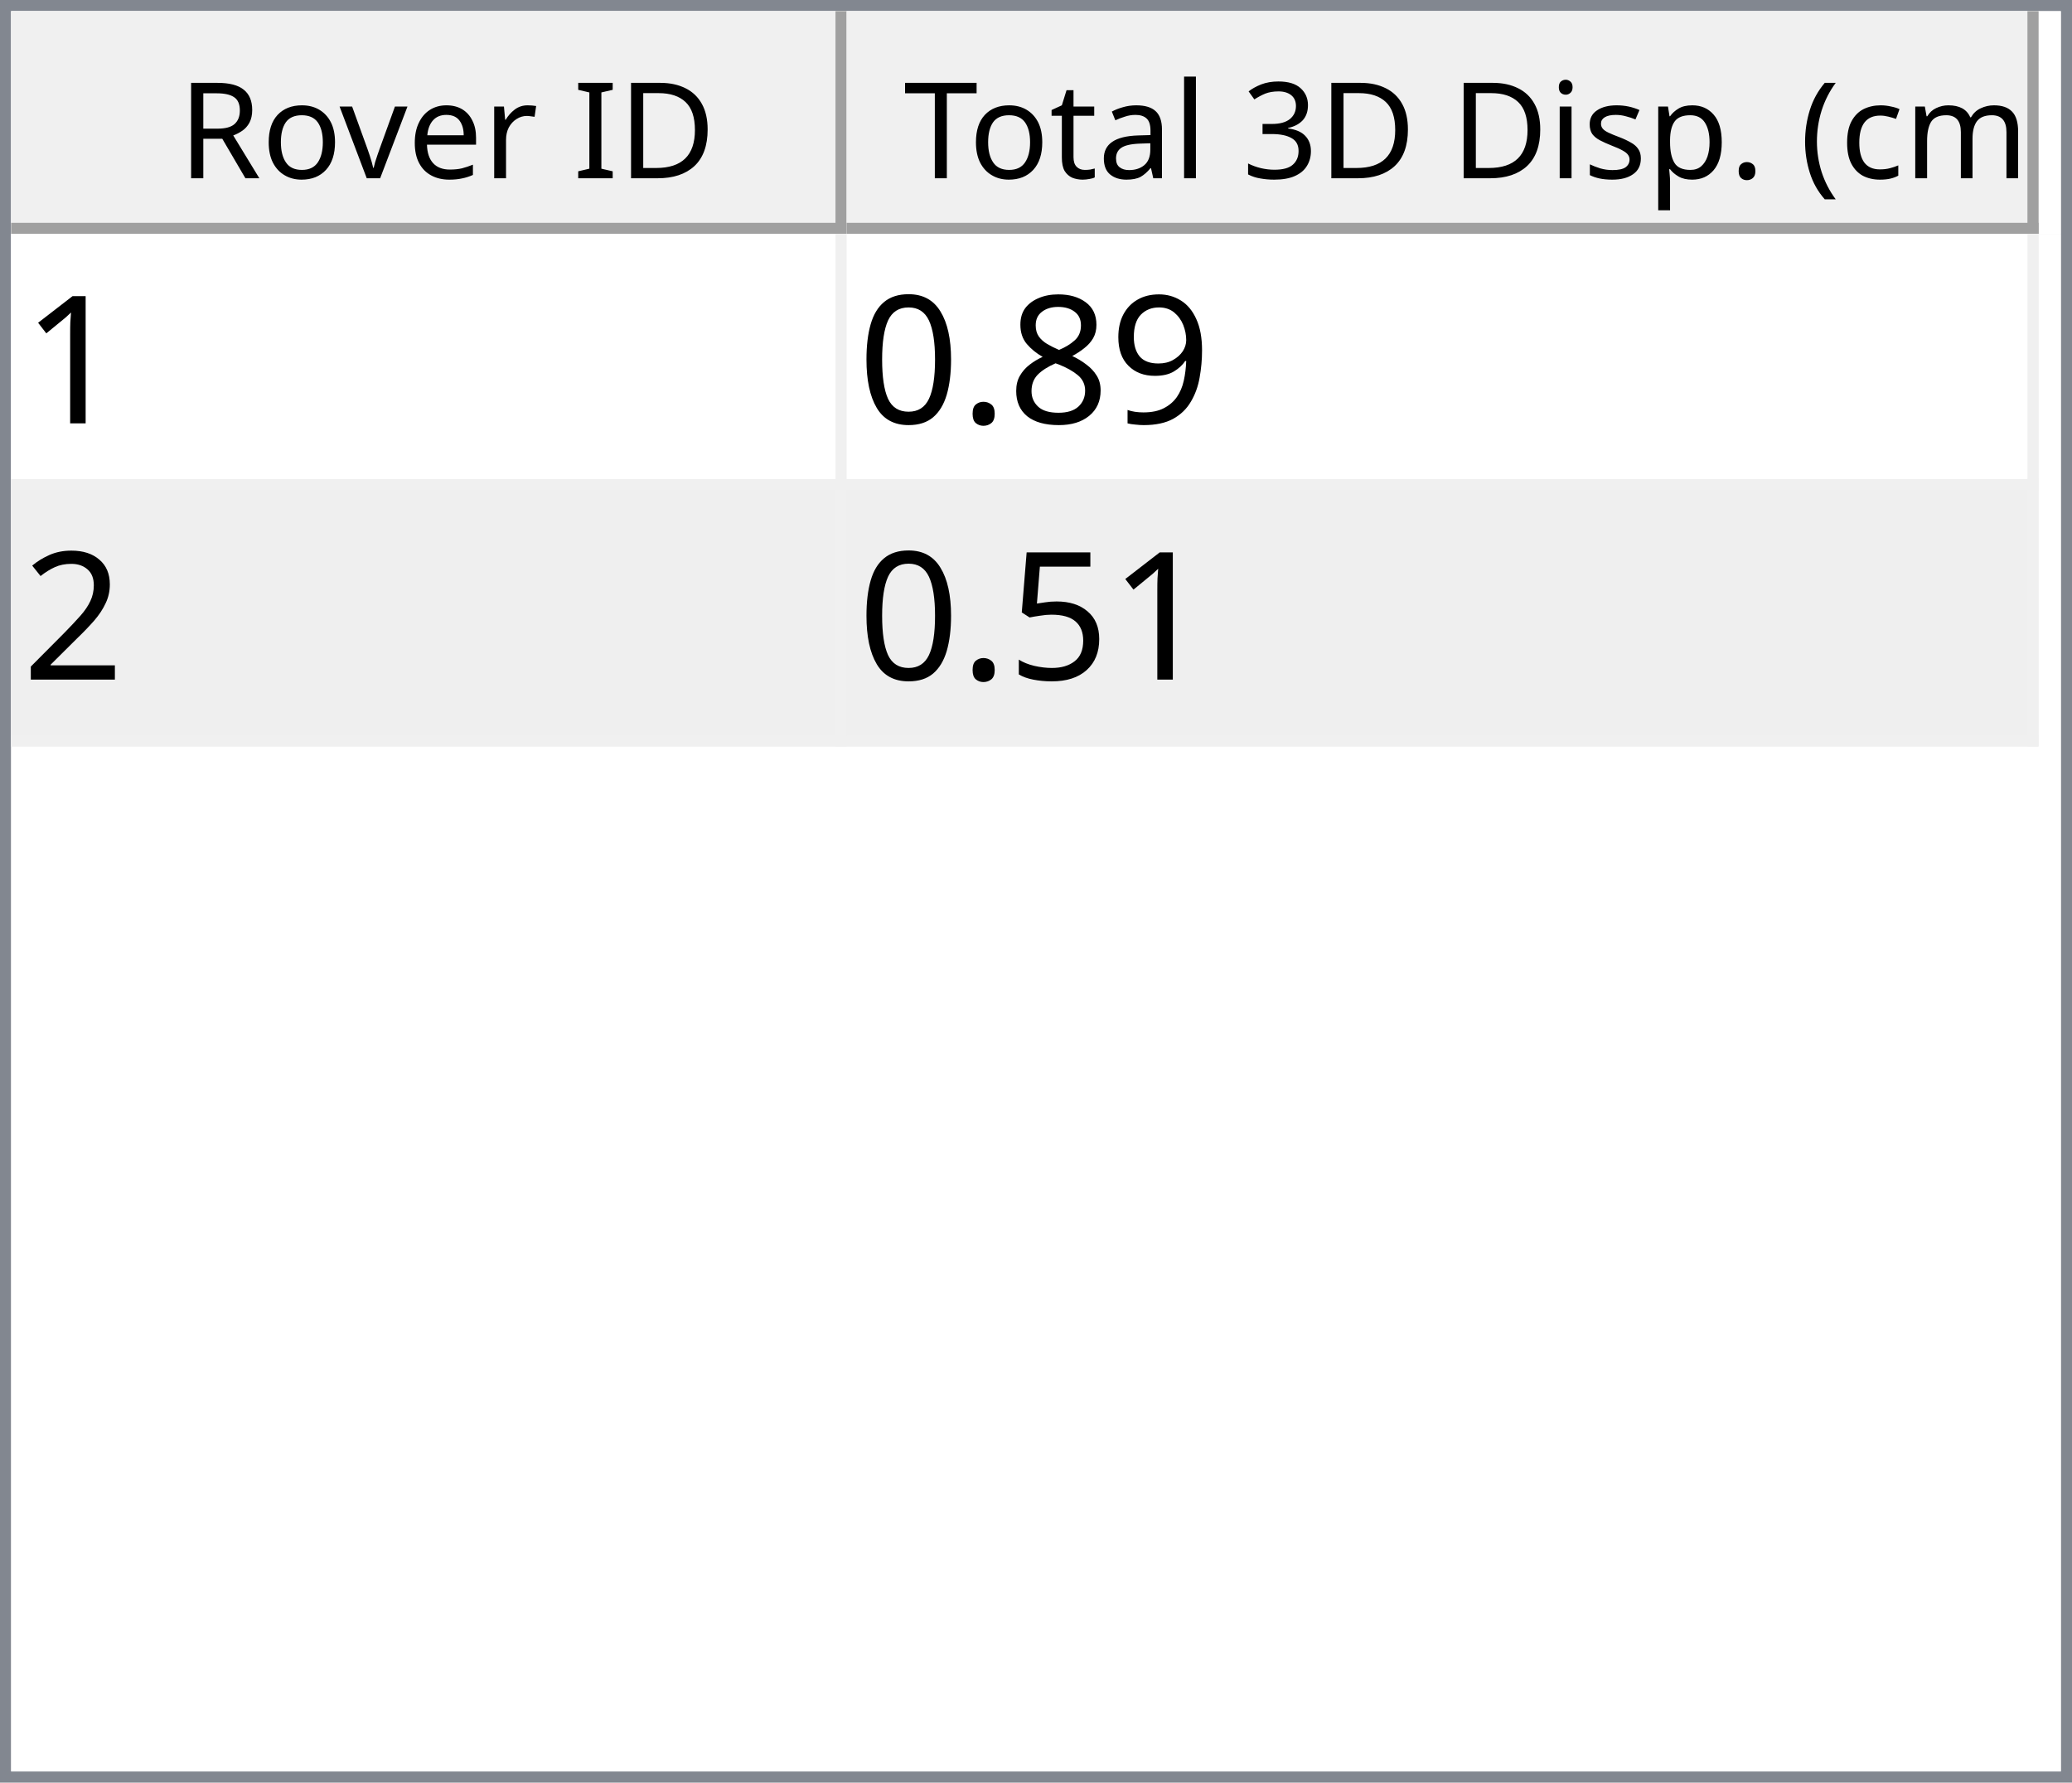
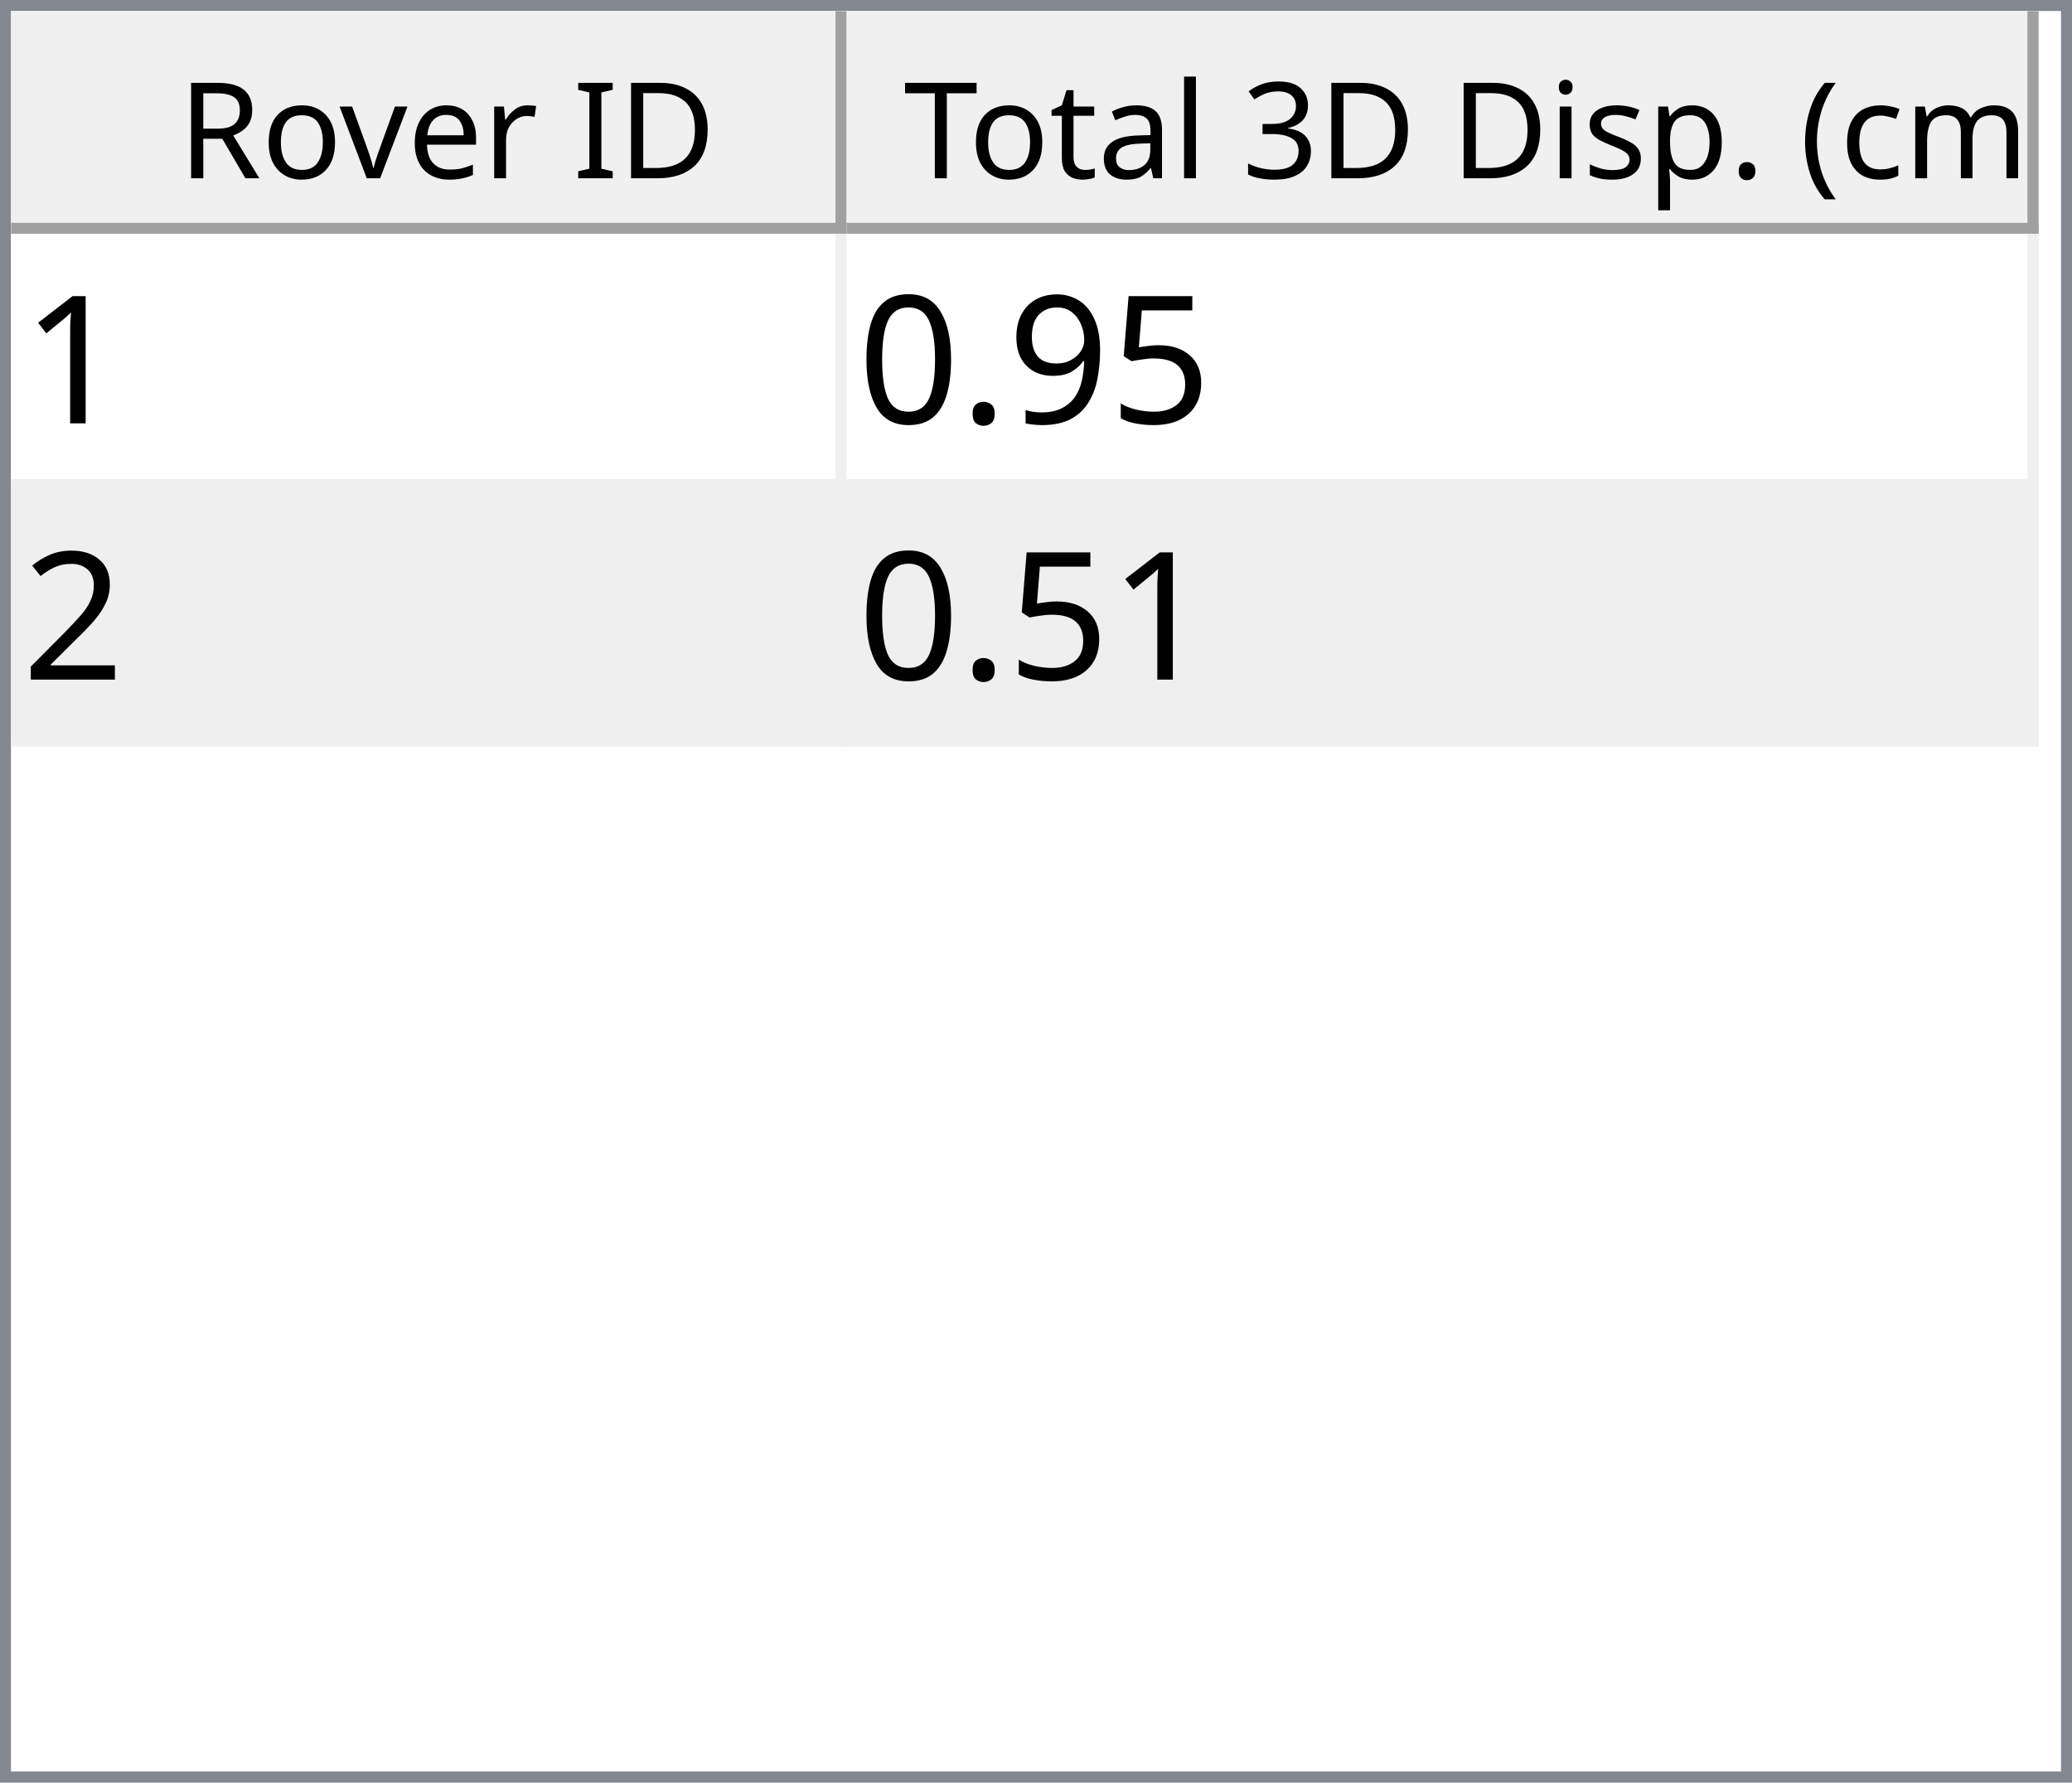
<svg xmlns="http://www.w3.org/2000/svg" style="fill-opacity:1; color-rendering:auto; color-interpolation:auto; text-rendering:auto; stroke:black; stroke-linecap:square; stroke-miterlimit:10; shape-rendering:auto; stroke-opacity:1; fill:black; stroke-dasharray:none; font-weight:normal; stroke-width:1; font-family:'Dialog'; font-style:normal; stroke-linejoin:miter; font-size:12px; stroke-dashoffset:0; image-rendering:auto;" width="186" height="160">
  <defs id="genericDefs" />
  <g>
    <defs id="defs1">
      <clipPath clipPathUnits="userSpaceOnUse" id="clipPath1">
        <path d="M0 0 L186 0 L186 160 L0 160 L0 0 Z" />
      </clipPath>
      <clipPath clipPathUnits="userSpaceOnUse" id="clipPath2">
        <path d="M0 0 L0 160 L186 160 L186 0 Z" />
      </clipPath>
      <clipPath clipPathUnits="userSpaceOnUse" id="clipPath3">
        <path d="M0 0 L0 20 L184 20 L184 0 Z" />
      </clipPath>
      <clipPath clipPathUnits="userSpaceOnUse" id="clipPath4">
        <path d="M0 0 L0 20 L75 20 L75 0 Z" />
      </clipPath>
      <clipPath clipPathUnits="userSpaceOnUse" id="clipPath5">
        <path d="M1 1 L1 19 L74 19 L74 1 Z" />
      </clipPath>
      <clipPath clipPathUnits="userSpaceOnUse" id="clipPath6">
        <path d="M0 0 L0 18 L73 18 L73 0 Z" />
      </clipPath>
      <clipPath clipPathUnits="userSpaceOnUse" id="clipPath7">
        <path d="M-0.5 -0.5 L-0.5 19.5 L74.5 19.5 L74.5 -0.5 Z" />
      </clipPath>
      <clipPath clipPathUnits="userSpaceOnUse" id="clipPath8">
        <path d="M0 0 L0 20 L107 20 L107 0 Z" />
      </clipPath>
      <clipPath clipPathUnits="userSpaceOnUse" id="clipPath9">
        <path d="M1 1 L1 19 L106 19 L106 1 Z" />
      </clipPath>
      <clipPath clipPathUnits="userSpaceOnUse" id="clipPath10">
        <path d="M0 0 L0 18 L105 18 L105 0 Z" />
      </clipPath>
      <clipPath clipPathUnits="userSpaceOnUse" id="clipPath11">
        <path d="M-0.5 -0.5 L-0.5 19.5 L106.5 19.5 L106.5 -0.5 Z" />
      </clipPath>
      <clipPath clipPathUnits="userSpaceOnUse" id="clipPath12">
        <path d="M0 0 L0 138 L184 138 L184 0 Z" />
      </clipPath>
      <clipPath clipPathUnits="userSpaceOnUse" id="clipPath13">
        <path d="M0 0 L0 46 L182 46 L182 0 Z" />
      </clipPath>
      <clipPath clipPathUnits="userSpaceOnUse" id="clipPath14">
        <path d="M-0.5 -0.5 L-0.5 45.5 L181.5 45.5 L181.5 -0.5 Z" />
      </clipPath>
      <clipPath clipPathUnits="userSpaceOnUse" id="clipPath15">
        <path d="M0 0 L0 22 L74 22 L74 0 Z" />
      </clipPath>
      <clipPath clipPathUnits="userSpaceOnUse" id="clipPath16">
        <path d="M0 0 L0 22 L106 22 L106 0 Z" />
      </clipPath>
      <font horiz-adv-x="64.551" id="font1">
        <font-face ascent="107.91" descent="25.098" units-per-em="100" style="font-style:normal; font-family:Segoe UI; font-weight:normal;" />
        <missing-glyph horiz-adv-x="64.551" d="M8.109 0 L8.109 68.266 L56.453 68.266 L56.453 0 L8.109 0 ZM15.328 7.234 L49.219 7.234 L49.219 61.031 L15.328 61.031 L15.328 7.234 Z" />
        <glyph unicode="D" horiz-adv-x="70.117" d="M9.188 0 L9.188 70.016 L28.516 70.016 Q65.531 70.016 65.531 35.891 Q65.531 19.672 55.25 9.836 Q44.969 0 27.734 0 L9.188 0 ZM17.391 62.594 L17.391 7.422 L27.828 7.422 Q41.609 7.422 49.273 14.797 Q56.938 22.172 56.938 35.688 Q56.938 62.594 28.328 62.594 L17.391 62.594 Z" />
        <glyph unicode="I" horiz-adv-x="26.611" d="M17.391 0 L9.188 0 L9.188 70.016 L17.391 70.016 L17.391 0 Z" />
        <glyph unicode=" " horiz-adv-x="27.393" d="" />
        <glyph unicode="r" horiz-adv-x="34.766" d="M34.188 41.891 Q32.078 43.5 28.125 43.5 Q23 43.5 19.555 38.672 Q16.109 33.844 16.109 25.484 L16.109 0 L8.109 0 L8.109 50 L16.109 50 L16.109 39.703 L16.312 39.703 Q18.016 44.969 21.531 47.922 Q25.047 50.875 29.391 50.875 Q32.516 50.875 34.188 50.203 L34.188 41.891 Z" />
        <glyph unicode="e" horiz-adv-x="52.295" d="M48.297 23 L12.984 23 Q13.188 14.656 17.484 10.109 Q21.781 5.562 29.297 5.562 Q37.75 5.562 44.828 11.141 L44.828 3.609 Q38.234 -1.172 27.391 -1.172 Q16.797 -1.172 10.742 5.641 Q4.688 12.453 4.688 24.812 Q4.688 36.469 11.305 43.82 Q17.922 51.172 27.734 51.172 Q37.547 51.172 42.922 44.828 Q48.297 38.484 48.297 27.203 L48.297 23 ZM40.094 29.781 Q40.047 36.719 36.75 40.578 Q33.453 44.438 27.594 44.438 Q21.922 44.438 17.969 40.383 Q14.016 36.328 13.094 29.781 L40.094 29.781 Z" />
        <glyph unicode="v" horiz-adv-x="47.9" d="M47.406 50 L27.484 0 L19.625 0 L0.688 50 L9.469 50 L22.172 13.672 Q23.578 9.672 23.922 6.688 L24.125 6.688 Q24.609 10.453 25.688 13.484 L38.969 50 L47.406 50 Z" />
        <glyph unicode="o" horiz-adv-x="58.594" d="M29 -1.172 Q17.922 -1.172 11.305 5.836 Q4.688 12.844 4.688 24.422 Q4.688 37.016 11.57 44.094 Q18.453 51.172 30.172 51.172 Q41.359 51.172 47.633 44.289 Q53.906 37.406 53.906 25.203 Q53.906 13.234 47.141 6.031 Q40.375 -1.172 29 -1.172 ZM29.594 44.438 Q21.875 44.438 17.383 39.188 Q12.891 33.938 12.891 24.703 Q12.891 15.828 17.43 10.695 Q21.969 5.562 29.594 5.562 Q37.359 5.562 41.531 10.594 Q45.703 15.625 45.703 24.906 Q45.703 34.281 41.531 39.359 Q37.359 44.438 29.594 44.438 Z" />
        <glyph unicode="R" horiz-adv-x="59.814" d="M59.375 0 L49.609 0 L37.891 19.625 Q36.281 22.359 34.766 24.289 Q33.25 26.219 31.664 27.438 Q30.078 28.656 28.25 29.219 Q26.422 29.781 24.125 29.781 L17.391 29.781 L17.391 0 L9.188 0 L9.188 70.016 L30.078 70.016 Q34.672 70.016 38.555 68.867 Q42.438 67.719 45.289 65.375 Q48.141 63.031 49.758 59.547 Q51.375 56.062 51.375 51.375 Q51.375 47.703 50.273 44.656 Q49.172 41.609 47.148 39.211 Q45.125 36.812 42.266 35.133 Q39.406 33.453 35.844 32.516 L35.844 32.328 Q37.594 31.547 38.891 30.547 Q40.188 29.547 41.359 28.18 Q42.531 26.812 43.68 25.078 Q44.828 23.344 46.234 21.047 L59.375 0 ZM17.391 62.594 L17.391 37.203 L28.516 37.203 Q31.594 37.203 34.203 38.133 Q36.812 39.062 38.719 40.797 Q40.625 42.531 41.703 45.047 Q42.781 47.562 42.781 50.688 Q42.781 56.297 39.141 59.445 Q35.5 62.594 28.609 62.594 L17.391 62.594 Z" />
        <glyph unicode=")" horiz-adv-x="30.176" d="M8.297 -15.922 L1.172 -15.922 Q16.406 2.344 16.406 26.812 Q16.406 51.469 1.078 70.016 L8.297 70.016 Q23.531 52.156 23.531 26.703 Q23.531 1.375 8.297 -15.922 Z" />
        <glyph unicode="m" horiz-adv-x="86.133" d="M79.109 0 L71.094 0 L71.094 28.719 Q71.094 37.016 68.531 40.727 Q65.969 44.438 59.906 44.438 Q54.781 44.438 51.195 39.75 Q47.609 35.062 47.609 28.516 L47.609 0 L39.594 0 L39.594 29.688 Q39.594 44.438 28.219 44.438 Q22.953 44.438 19.531 40.016 Q16.109 35.594 16.109 28.516 L16.109 0 L8.109 0 L8.109 50 L16.109 50 L16.109 42.094 L16.312 42.094 Q21.625 51.172 31.844 51.172 Q36.969 51.172 40.773 48.312 Q44.578 45.453 46 40.828 Q51.562 51.172 62.594 51.172 Q79.109 51.172 79.109 30.812 L79.109 0 Z" />
        <glyph unicode="c" horiz-adv-x="46.191" d="M42.188 2.297 Q36.422 -1.172 28.516 -1.172 Q17.828 -1.172 11.258 5.789 Q4.688 12.75 4.688 23.828 Q4.688 36.188 11.766 43.68 Q18.844 51.172 30.672 51.172 Q37.25 51.172 42.281 48.734 L42.281 40.531 Q36.719 44.438 30.375 44.438 Q22.703 44.438 17.797 38.945 Q12.891 33.453 12.891 24.516 Q12.891 15.719 17.508 10.641 Q22.125 5.562 29.891 5.562 Q36.422 5.562 42.188 9.906 L42.188 2.297 Z" />
        <glyph unicode="(" horiz-adv-x="30.176" d="M29.109 -15.922 L21.969 -15.922 Q6.844 1.375 6.844 26.703 Q6.844 52.156 21.969 70.016 L29.203 70.016 Q13.875 51.469 13.875 26.812 Q13.875 2.344 29.109 -15.922 Z" />
        <glyph unicode="." horiz-adv-x="21.68" d="M10.891 -1.078 Q8.641 -1.078 7.055 0.539 Q5.469 2.156 5.469 4.391 Q5.469 6.641 7.055 8.273 Q8.641 9.906 10.891 9.906 Q13.188 9.906 14.797 8.273 Q16.406 6.641 16.406 4.391 Q16.406 2.156 14.797 0.539 Q13.188 -1.078 10.891 -1.078 Z" />
        <glyph unicode="p" horiz-adv-x="58.789" d="M16.312 7.234 L16.109 7.234 L16.109 -23 L8.109 -23 L8.109 50 L16.109 50 L16.109 41.219 L16.312 41.219 Q22.219 51.172 33.594 51.172 Q43.266 51.172 48.688 44.461 Q54.109 37.75 54.109 26.469 Q54.109 13.922 48 6.375 Q41.891 -1.172 31.297 -1.172 Q21.578 -1.172 16.312 7.234 ZM16.109 27.391 L16.109 20.406 Q16.109 14.203 20.141 9.883 Q24.172 5.562 30.375 5.562 Q37.641 5.562 41.773 11.133 Q45.906 16.703 45.906 26.609 Q45.906 34.969 42.047 39.703 Q38.188 44.438 31.594 44.438 Q24.609 44.438 20.359 39.578 Q16.109 34.719 16.109 27.391 Z" />
        <glyph unicode="s" horiz-adv-x="42.432" d="M5.078 1.812 L5.078 10.406 Q11.625 5.562 19.484 5.562 Q30.031 5.562 30.031 12.594 Q30.031 14.594 29.125 15.992 Q28.219 17.391 26.68 18.461 Q25.141 19.531 23.07 20.383 Q21 21.234 18.609 22.172 Q15.281 23.484 12.766 24.828 Q10.25 26.172 8.57 27.859 Q6.891 29.547 6.031 31.695 Q5.172 33.844 5.172 36.719 Q5.172 40.234 6.789 42.945 Q8.406 45.656 11.086 47.484 Q13.766 49.312 17.211 50.242 Q20.656 51.172 24.312 51.172 Q30.812 51.172 35.938 48.922 L35.938 40.828 Q30.422 44.438 23.25 44.438 Q21 44.438 19.195 43.922 Q17.391 43.406 16.094 42.477 Q14.797 41.547 14.086 40.258 Q13.375 38.969 13.375 37.406 Q13.375 35.453 14.086 34.133 Q14.797 32.812 16.164 31.789 Q17.531 30.766 19.484 29.938 Q21.438 29.109 23.922 28.125 Q27.25 26.859 29.883 25.516 Q32.516 24.172 34.375 22.484 Q36.234 20.797 37.234 18.602 Q38.234 16.406 38.234 13.375 Q38.234 9.672 36.602 6.938 Q34.969 4.203 32.234 2.398 Q29.5 0.594 25.93 -0.289 Q22.359 -1.172 18.453 -1.172 Q10.75 -1.172 5.078 1.812 Z" />
        <glyph unicode="i" horiz-adv-x="24.219" d="M12.203 62.703 Q10.062 62.703 8.547 64.164 Q7.031 65.625 7.031 67.875 Q7.031 70.125 8.547 71.609 Q10.062 73.094 12.203 73.094 Q14.406 73.094 15.945 71.609 Q17.484 70.125 17.484 67.875 Q17.484 65.719 15.945 64.211 Q14.406 62.703 12.203 62.703 ZM16.109 0 L8.109 0 L8.109 50 L16.109 50 L16.109 0 Z" />
        <glyph unicode="3" horiz-adv-x="53.906" d="M46.531 19.828 Q46.531 15.094 44.75 11.211 Q42.969 7.328 39.719 4.57 Q36.469 1.812 31.93 0.297 Q27.391 -1.219 21.922 -1.219 Q11.922 -1.219 6 2.594 L6 11.188 Q13.094 5.609 22.219 5.609 Q25.875 5.609 28.828 6.539 Q31.781 7.469 33.906 9.227 Q36.031 10.984 37.18 13.477 Q38.328 15.969 38.328 19.094 Q38.328 32.812 18.797 32.812 L12.984 32.812 L12.984 39.594 L18.5 39.594 Q35.797 39.594 35.797 52.484 Q35.797 64.406 22.609 64.406 Q15.188 64.406 8.688 59.422 L8.688 67.188 Q15.375 71.188 24.609 71.188 Q29 71.188 32.57 69.969 Q36.141 68.75 38.68 66.555 Q41.219 64.359 42.609 61.281 Q44 58.203 44 54.5 Q44 40.672 30.031 36.719 L30.031 36.531 Q33.594 36.141 36.625 34.797 Q39.656 33.453 41.852 31.305 Q44.047 29.156 45.289 26.25 Q46.531 23.344 46.531 19.828 Z" />
        <glyph unicode="l" horiz-adv-x="24.219" d="M16.109 0 L8.109 0 L8.109 74.031 L16.109 74.031 L16.109 0 Z" />
        <glyph unicode="a" horiz-adv-x="50.879" d="M43.891 0 L35.891 0 L35.891 7.812 L35.688 7.812 Q30.469 -1.172 20.312 -1.172 Q12.844 -1.172 8.617 2.781 Q4.391 6.734 4.391 13.281 Q4.391 27.297 20.906 29.594 L35.891 31.688 Q35.891 44.438 25.594 44.438 Q16.547 44.438 9.281 38.281 L9.281 46.484 Q16.656 51.172 26.266 51.172 Q43.891 51.172 43.891 32.516 L43.891 0 ZM35.891 25.297 L23.828 23.641 Q18.266 22.859 15.43 20.875 Q12.594 18.891 12.594 13.875 Q12.594 10.203 15.211 7.883 Q17.828 5.562 22.172 5.562 Q28.125 5.562 32.008 9.742 Q35.891 13.922 35.891 20.312 L35.891 25.297 Z" />
        <glyph unicode="t" horiz-adv-x="33.887" d="M31.297 0.484 Q28.469 -1.078 23.828 -1.078 Q10.688 -1.078 10.688 13.578 L10.688 43.172 L2.094 43.172 L2.094 50 L10.688 50 L10.688 62.203 L18.703 64.797 L18.703 50 L31.297 50 L31.297 43.172 L18.703 43.172 L18.703 14.984 Q18.703 9.969 20.414 7.82 Q22.125 5.672 26.078 5.672 Q29.109 5.672 31.297 7.328 L31.297 0.484 Z" />
        <glyph unicode="T" horiz-adv-x="52.393" d="M50.594 62.594 L30.375 62.594 L30.375 0 L22.172 0 L22.172 62.594 L2 62.594 L2 70.016 L50.594 70.016 L50.594 62.594 Z" />
      </font>
      <font horiz-adv-x="75.0" id="font2">
        <font-face ascent="100.537" descent="21.973" units-per-em="100" style="font-style:normal; font-family:sans-serif; font-weight:normal;" />
        <missing-glyph horiz-adv-x="75.0" d="M12.5 0 L12.5 62.5 L62.5 62.5 L62.5 0 L12.5 0 ZM14.062 1.562 L60.938 1.562 L60.938 60.938 L14.062 60.938 L14.062 1.562 Z" />
        <glyph unicode="1" horiz-adv-x="55.615" d="M37.25 0 L28.469 0 L28.469 56 Q25.297 52.984 20.141 49.953 Q14.984 46.922 10.891 45.406 L10.891 53.906 Q18.266 57.375 23.781 62.305 Q29.297 67.234 31.594 71.875 L37.25 71.875 L37.25 0 Z" />
+         <glyph unicode="5" horiz-adv-x="55.615" d="M4.156 18.75 L13.375 19.531 Q14.406 12.797 18.141 9.398 Q21.875 6 27.156 6 Q33.5 6 37.891 10.789 Q42.281 15.578 42.281 23.484 Q42.281 31 38.062 35.352 Q33.844 39.703 27 39.703 Q22.75 39.703 19.336 37.773 Q15.922 35.844 13.969 32.766 L5.719 33.844 L12.641 70.609 L48.25 70.609 L48.25 62.203 L19.672 62.203 L15.828 42.969 Q22.266 47.469 29.344 47.469 Q38.719 47.469 45.164 40.969 Q51.609 34.469 51.609 24.266 Q51.609 14.547 45.953 7.469 Q39.062 -1.219 27.156 -1.219 Q17.391 -1.219 11.211 4.25 Q5.031 9.719 4.156 18.75 Z" />
        <glyph unicode="9" horiz-adv-x="55.615" d="M5.469 16.547 L13.922 17.328 Q14.984 11.375 18.016 8.688 Q21.047 6 25.781 6 Q29.828 6 32.883 7.859 Q35.938 9.719 37.891 12.82 Q39.844 15.922 41.164 21.195 Q42.484 26.469 42.484 31.938 Q42.484 32.516 42.438 33.688 Q39.797 29.5 35.234 26.883 Q30.672 24.266 25.344 24.266 Q16.453 24.266 10.305 30.711 Q4.156 37.156 4.156 47.703 Q4.156 58.594 10.578 65.234 Q17 71.875 26.656 71.875 Q33.641 71.875 39.43 68.117 Q45.219 64.359 48.219 57.398 Q51.219 50.438 51.219 37.25 Q51.219 23.531 48.242 15.406 Q45.266 7.281 39.383 3.031 Q33.5 -1.219 25.594 -1.219 Q17.188 -1.219 11.867 3.445 Q6.547 8.109 5.469 16.547 ZM41.453 48.141 Q41.453 55.719 37.43 60.156 Q33.406 64.594 27.734 64.594 Q21.875 64.594 17.531 59.812 Q13.188 55.031 13.188 47.406 Q13.188 40.578 17.312 36.305 Q21.438 32.031 27.484 32.031 Q33.594 32.031 37.523 36.305 Q41.453 40.578 41.453 48.141 Z" />
-         <glyph unicode="8" horiz-adv-x="55.615" d="M17.672 38.812 Q12.203 40.828 9.57 44.539 Q6.938 48.25 6.938 53.422 Q6.938 61.234 12.555 66.555 Q18.172 71.875 27.484 71.875 Q36.859 71.875 42.578 66.43 Q48.297 60.984 48.297 53.172 Q48.297 48.188 45.68 44.508 Q43.062 40.828 37.75 38.812 Q44.344 36.672 47.781 31.883 Q51.219 27.094 51.219 20.453 Q51.219 11.281 44.727 5.031 Q38.234 -1.219 27.641 -1.219 Q17.047 -1.219 10.547 5.055 Q4.047 11.328 4.047 20.703 Q4.047 27.688 7.594 32.398 Q11.141 37.109 17.672 38.812 ZM15.922 53.719 Q15.922 48.641 19.195 45.414 Q22.469 42.188 27.688 42.188 Q32.766 42.188 36.016 45.383 Q39.266 48.578 39.266 53.219 Q39.266 58.062 35.914 61.359 Q32.562 64.656 27.594 64.656 Q22.562 64.656 19.242 61.43 Q15.922 58.203 15.922 53.719 ZM13.094 20.656 Q13.094 16.891 14.875 13.375 Q16.656 9.859 20.172 7.93 Q23.688 6 27.734 6 Q34.031 6 38.133 10.055 Q42.234 14.109 42.234 20.359 Q42.234 26.703 38.016 30.859 Q33.797 35.016 27.438 35.016 Q21.234 35.016 17.164 30.914 Q13.094 26.812 13.094 20.656 Z" />
        <glyph unicode="." horiz-adv-x="27.783" d="M9.078 0 L9.078 10.016 L19.094 10.016 L19.094 0 L9.078 0 Z" />
        <glyph unicode="0" horiz-adv-x="55.615" d="M4.156 35.297 Q4.156 48 6.766 55.742 Q9.375 63.484 14.523 67.68 Q19.672 71.875 27.484 71.875 Q33.25 71.875 37.594 69.555 Q41.938 67.234 44.773 62.867 Q47.609 58.5 49.219 52.227 Q50.828 45.953 50.828 35.297 Q50.828 22.703 48.242 14.969 Q45.656 7.234 40.508 3.008 Q35.359 -1.219 27.484 -1.219 Q17.141 -1.219 11.234 6.203 Q4.156 15.141 4.156 35.297 ZM13.188 35.297 Q13.188 17.672 17.312 11.836 Q21.438 6 27.484 6 Q33.547 6 37.672 11.859 Q41.797 17.719 41.797 35.297 Q41.797 52.984 37.672 58.789 Q33.547 64.594 27.391 64.594 Q21.344 64.594 17.719 59.469 Q13.188 52.938 13.188 35.297 Z" />
        <glyph unicode="2" horiz-adv-x="55.615" d="M50.344 8.453 L50.344 0 L3.031 0 Q2.938 3.172 4.047 6.109 Q5.859 10.938 9.836 15.625 Q13.812 20.312 21.344 26.469 Q33.016 36.031 37.117 41.625 Q41.219 47.219 41.219 52.203 Q41.219 57.422 37.477 61.008 Q33.734 64.594 27.734 64.594 Q21.391 64.594 17.578 60.789 Q13.766 56.984 13.719 50.25 L4.688 51.172 Q5.609 61.281 11.664 66.578 Q17.719 71.875 27.938 71.875 Q38.234 71.875 44.242 66.164 Q50.25 60.453 50.25 52 Q50.25 47.703 48.492 43.555 Q46.734 39.406 42.656 34.812 Q38.578 30.219 29.109 22.219 Q21.188 15.578 18.945 13.211 Q16.703 10.844 15.234 8.453 L50.344 8.453 Z" />
-         <glyph unicode="5" horiz-adv-x="55.615" d="M4.156 18.75 L13.375 19.531 Q14.406 12.797 18.141 9.398 Q21.875 6 27.156 6 Q33.5 6 37.891 10.789 Q42.281 15.578 42.281 23.484 Q42.281 31 38.062 35.352 Q33.844 39.703 27 39.703 Q22.75 39.703 19.336 37.773 Q15.922 35.844 13.969 32.766 L5.719 33.844 L12.641 70.609 L48.25 70.609 L48.25 62.203 L19.672 62.203 L15.828 42.969 Q22.266 47.469 29.344 47.469 Q38.719 47.469 45.164 40.969 Q51.609 34.469 51.609 24.266 Q51.609 14.547 45.953 7.469 Q39.062 -1.219 27.156 -1.219 Q17.391 -1.219 11.211 4.25 Q5.031 9.719 4.156 18.75 Z" />
      </font>
    </defs>
    <g style="fill:white; stroke:white;">
      <rect x="0" y="0" width="186" style="clip-path:url(#clipPath1); stroke:none;" height="160" />
    </g>
    <g style="fill:white; text-rendering:optimizeSpeed; color-rendering:optimizeSpeed; image-rendering:optimizeSpeed; shape-rendering:crispEdges; stroke:white; color-interpolation:sRGB;">
      <rect x="0" width="186" height="160" y="0" style="stroke:none;" />
      <path style="stroke:none;" d="M0 160 L186 160 L186 0 L0 0 Z" />
    </g>
    <g style="fill:rgb(240,240,240); font-family:'Segoe UI'; stroke:rgb(240,240,240);">
      <rect x="0" y="0" width="186" style="clip-path:url(#clipPath2); stroke:none;" height="160" />
    </g>
    <g style="fill:rgb(130,135,144); font-family:'Segoe UI'; stroke:rgb(130,135,144);">
      <path d="M0 0 L186 0 L186 160 L0 160 L0 0 ZM1 1 L185 1 L185 159 L1 159 L1 1 Z" style="fill-rule:evenodd; clip-path:url(#clipPath2); stroke:none;" />
    </g>
    <g style="fill:white; font-family:'Segoe UI'; stroke:white;" transform="translate(1,1)">
      <rect x="0" y="0" width="184" style="clip-path:url(#clipPath3); stroke:none;" height="20" />
    </g>
    <g style="fill:rgb(240,240,240); font-family:'Segoe UI'; stroke:rgb(240,240,240);" transform="translate(1,1)">
      <rect x="0" y="0" width="75" style="clip-path:url(#clipPath4); stroke:none;" height="20" />
    </g>
    <g style="font-family:'Segoe UI';" transform="translate(2,2)">
      <text x="14" xml:space="preserve" y="14" style="clip-path:url(#clipPath6); stroke:none;">Rover ID</text>
    </g>
    <g style="fill:rgb(160,160,160); font-family:'Segoe UI'; stroke:rgb(160,160,160); stroke-linejoin:bevel;" transform="translate(1.5,1.5)">
      <line x1="74" x2="74" y1="0" style="fill:none; clip-path:url(#clipPath7);" y2="19" />
    </g>
    <g style="fill:rgb(160,160,160); font-family:'Segoe UI'; stroke:rgb(160,160,160); stroke-linejoin:bevel;" transform="matrix(1,0,0,1,1,1) translate(0.5,0.5)">
      <line x1="0" x2="74" y1="19" style="fill:none; clip-path:url(#clipPath7);" y2="19" />
    </g>
    <g style="fill:rgb(240,240,240); font-family:'Segoe UI'; stroke:rgb(240,240,240);" transform="translate(76,1)">
      <rect x="0" y="0" width="107" style="clip-path:url(#clipPath8); stroke:none;" height="20" />
    </g>
    <g style="font-family:'Segoe UI';" transform="translate(77,2)">
      <text x="1" xml:space="preserve" y="14" style="clip-path:url(#clipPath10); stroke:none;"> Total 3D Disp. (cm)</text>
    </g>
    <g style="fill:rgb(160,160,160); font-family:'Segoe UI'; stroke:rgb(160,160,160); stroke-linejoin:bevel;" transform="translate(76.5,1.5)">
      <line x1="106" x2="106" y1="0" style="fill:none; clip-path:url(#clipPath11);" y2="19" />
    </g>
    <g style="fill:rgb(160,160,160); font-family:'Segoe UI'; stroke:rgb(160,160,160); stroke-linejoin:bevel;" transform="matrix(1,0,0,1,76,1) translate(0.5,0.5)">
      <line x1="0" x2="106" y1="19" style="fill:none; clip-path:url(#clipPath11);" y2="19" />
    </g>
    <g style="fill:white; font-family:'Segoe UI'; stroke:white;" transform="translate(1,21)">
      <rect x="0" y="0" width="184" style="clip-path:url(#clipPath12); stroke:none;" height="138" />
    </g>
    <g style="fill:rgb(240,240,240); font-size:16px; font-family:sans-serif; stroke:rgb(240,240,240);" transform="translate(1,21)">
      <rect x="0" y="0" width="182" style="clip-path:url(#clipPath13); stroke:none;" height="46" />
      <line transform="translate(0.5,0.5)" x1="0" x2="181" y1="22" style="clip-path:url(#clipPath14); fill:none; stroke-linejoin:bevel;" y2="22" />
    </g>
    <g transform="matrix(1,0,0,1,1,21) translate(0.5,0.5)" style="fill:rgb(240,240,240); font-size:16px; font-family:sans-serif; stroke:rgb(240,240,240); stroke-linejoin:bevel;">
      <line x1="0" x2="181" y1="45" style="fill:none; clip-path:url(#clipPath14);" y2="45" />
    </g>
    <g transform="matrix(1,0,0,1,1,21) translate(0.5,0.5)" style="fill:rgb(240,240,240); font-size:16px; font-family:sans-serif; stroke:rgb(240,240,240); stroke-linejoin:bevel;">
      <line x1="74" x2="74" y1="0" style="fill:none; clip-path:url(#clipPath14);" y2="45" />
    </g>
    <g transform="matrix(1,0,0,1,1,21) translate(0.5,0.5)" style="fill:rgb(240,240,240); font-size:16px; font-family:sans-serif; stroke:rgb(240,240,240); stroke-linejoin:bevel;">
      <line x1="181" x2="181" y1="0" style="fill:none; clip-path:url(#clipPath14);" y2="45" />
    </g>
    <g style="fill:white; font-size:16px; font-family:sans-serif; stroke:white;" transform="matrix(1,0,0,1,1,21)">
      <rect x="0" y="0" width="74" style="clip-path:url(#clipPath15); stroke:none;" height="22" />
      <text x="1" y="17" style="fill:black; clip-path:url(#clipPath15); stroke:none;" xml:space="preserve">1</text>
    </g>
    <g style="fill:white; font-size:16px; font-family:sans-serif; stroke:white;" transform="matrix(1,0,0,1,1,21) translate(75,0)">
      <rect x="0" y="0" width="106" style="clip-path:url(#clipPath16); stroke:none;" height="22" />
-       <text x="1" y="17" style="fill:black; clip-path:url(#clipPath16); stroke:none;" xml:space="preserve">0.89</text>
+       <text x="1" y="17" style="fill:black; clip-path:url(#clipPath16); stroke:none;" xml:space="preserve">0.95</text>
    </g>
    <g style="fill:rgb(239,239,239); font-size:16px; font-family:sans-serif; stroke:rgb(239,239,239);" transform="matrix(1,0,0,1,1,21) translate(0,23)">
      <rect x="0" y="0" width="74" style="clip-path:url(#clipPath15); stroke:none;" height="22" />
      <text x="1" y="17" style="fill:black; clip-path:url(#clipPath15); stroke:none;" xml:space="preserve">2</text>
    </g>
    <g style="fill:rgb(239,239,239); font-size:16px; font-family:sans-serif; stroke:rgb(239,239,239);" transform="matrix(1,0,0,1,1,21) translate(75,23)">
      <rect x="0" y="0" width="106" style="clip-path:url(#clipPath16); stroke:none;" height="22" />
      <text x="1" y="17" style="fill:black; clip-path:url(#clipPath16); stroke:none;" xml:space="preserve">0.51</text>
    </g>
  </g>
</svg>
